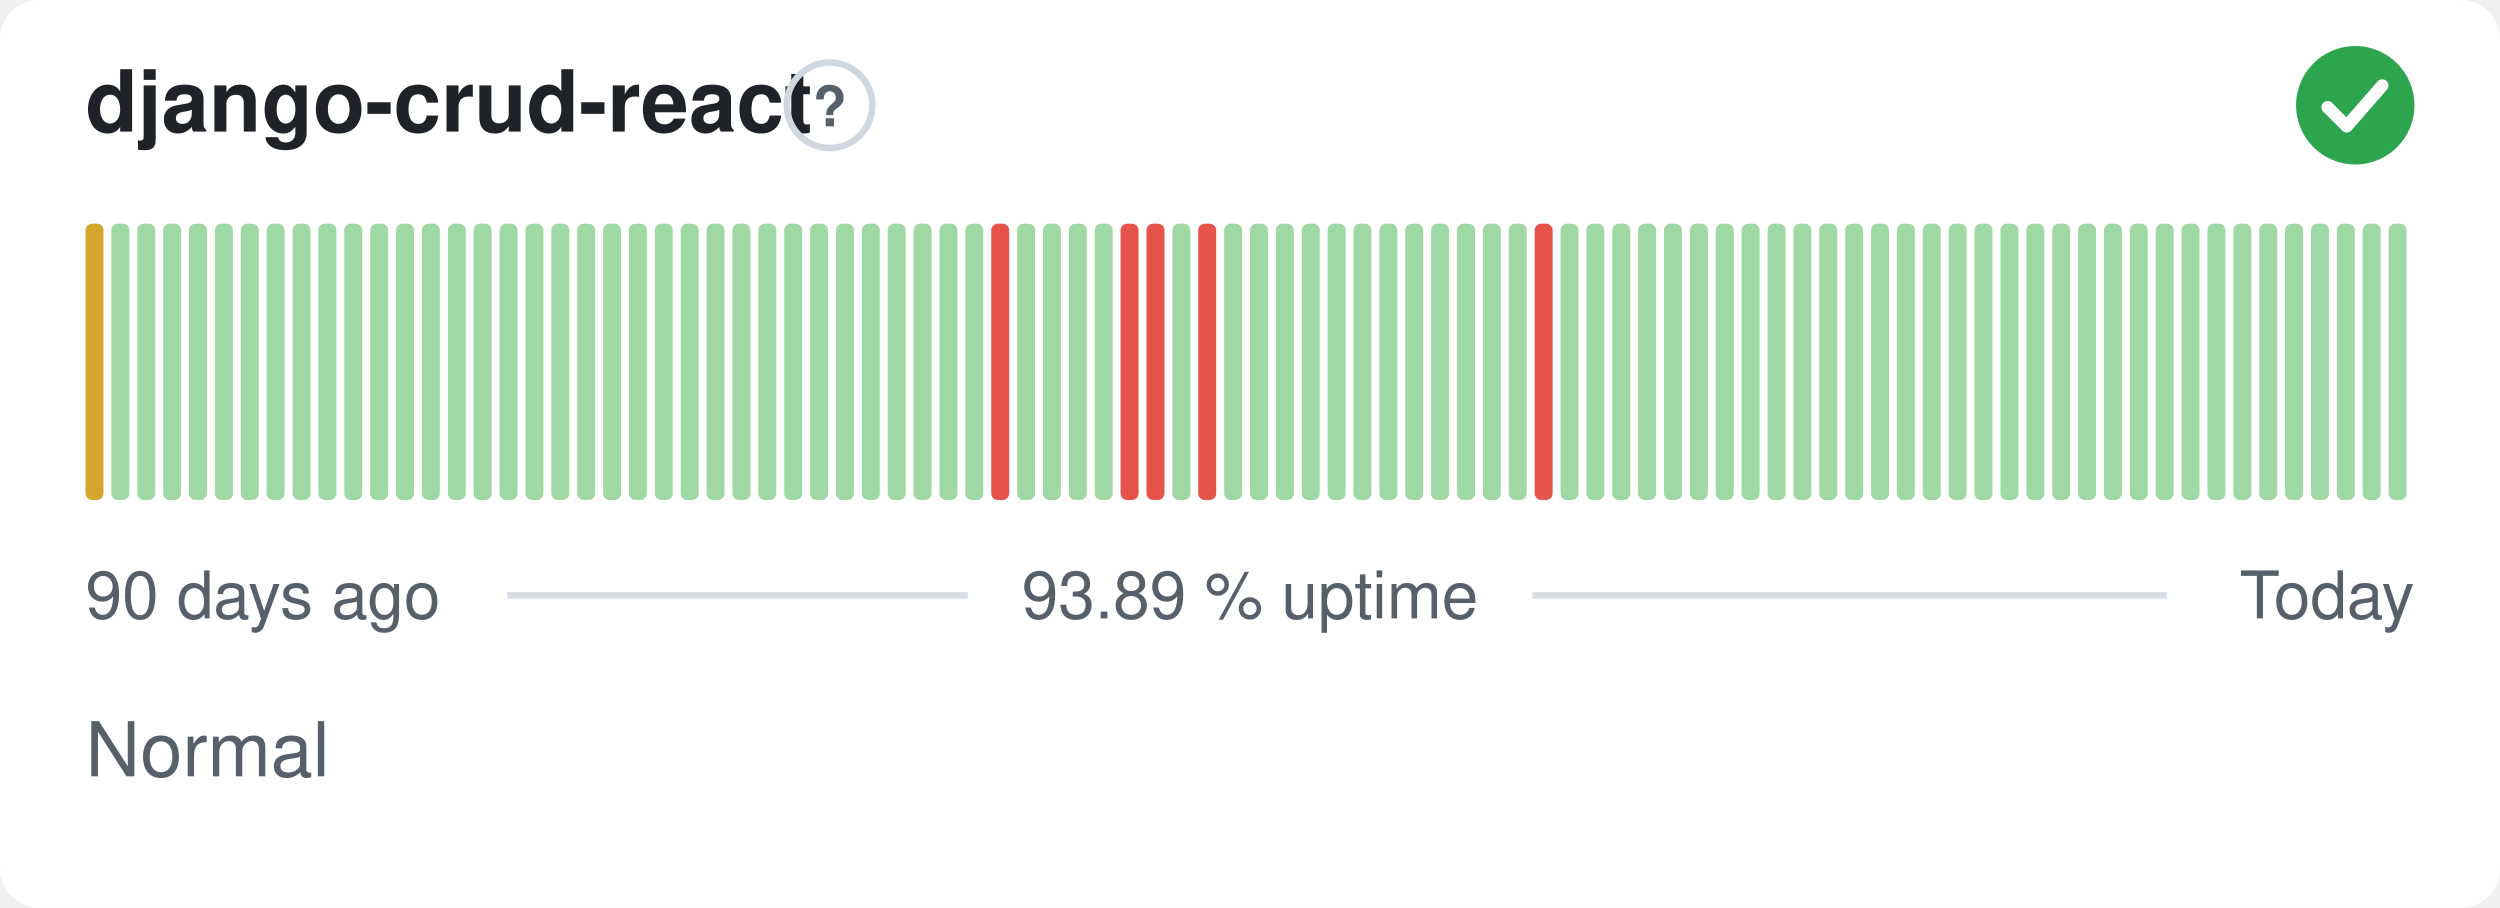
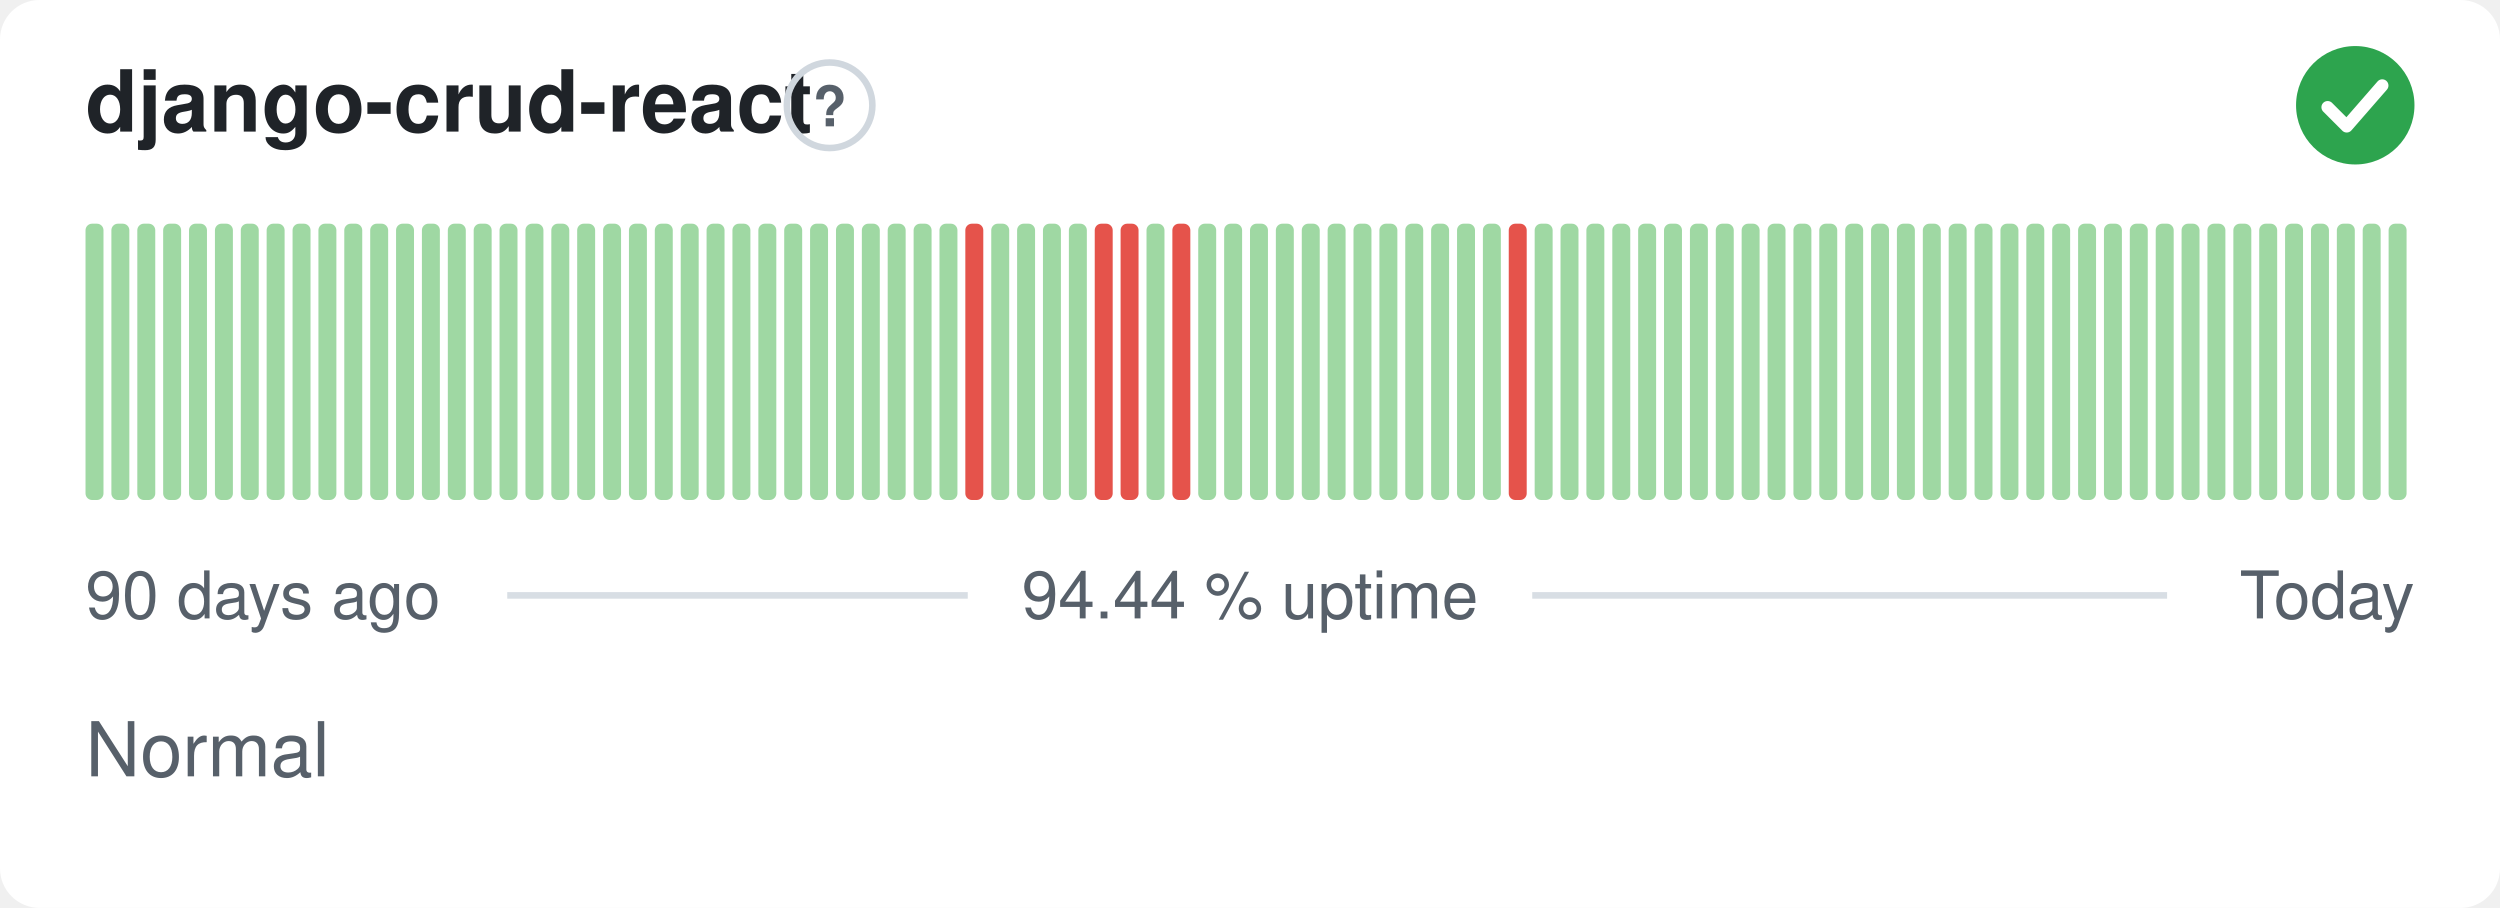
- <svg xmlns="http://www.w3.org/2000/svg" width="380" height="138" viewBox="0 0 380 138" role="img" aria-label="django-crud-react: Normal, 93.89 % uptime over the last 90 days" font-family="-apple-system,BlinkMacSystemFont,'Segoe UI',Helvetica,Arial,sans-serif">
+ <svg xmlns="http://www.w3.org/2000/svg" width="380" height="138" viewBox="0 0 380 138" role="img" aria-label="django-crud-react: Normal, 94.44 % uptime over the last 90 days" font-family="-apple-system,BlinkMacSystemFont,'Segoe UI',Helvetica,Arial,sans-serif">
  <style>
    @media (prefers-color-scheme: dark) {
      .bg { fill: #0d1117 }
      .title { fill: #e6edf3 }
      .muted { fill: #8b949e }
      .hint { stroke: #30363d }
      .rule { stroke: #30363d }
      .nodata { fill: #21262d }
    }
  </style>
  <rect class="bg" width="380" height="138" rx="6" fill="#ffffff" />
  <text class="title" x="13" y="20" font-size="13" font-weight="600" fill="#1f2328">django-crud-react</text>
  <circle class="hint" cx="126.1" cy="16" r="6.5" fill="none" stroke="#d0d7de" stroke-width="1" />
  <text class="muted" x="126.1" y="19.2" text-anchor="middle" font-size="8.5" font-weight="700" fill="#57606a">?</text>
  <circle cx="358" cy="16" r="9" fill="#2da44e" />
  <path d="M353.80 16.30l2.90 2.90 5.40 -6.20" fill="none" stroke="#fff" stroke-width="1.89" stroke-linecap="round" stroke-linejoin="round" />
-   <rect x="13.00" y="34.00" width="2.73" height="42.00" rx="1" fill="#d4a72c" />
+   <rect x="13.00" y="34.00" width="2.73" height="42.00" rx="1" fill="#9fd8a3" />
  <rect x="16.93" y="34.00" width="2.73" height="42.00" rx="1" fill="#9fd8a3" />
  <rect x="20.87" y="34.00" width="2.73" height="42.00" rx="1" fill="#9fd8a3" />
  <rect x="24.80" y="34.00" width="2.73" height="42.00" rx="1" fill="#9fd8a3" />
  <rect x="28.73" y="34.00" width="2.73" height="42.00" rx="1" fill="#9fd8a3" />
  <rect x="32.67" y="34.00" width="2.73" height="42.00" rx="1" fill="#9fd8a3" />
  <rect x="36.60" y="34.00" width="2.73" height="42.00" rx="1" fill="#9fd8a3" />
  <rect x="40.53" y="34.00" width="2.73" height="42.00" rx="1" fill="#9fd8a3" />
  <rect x="44.47" y="34.00" width="2.73" height="42.00" rx="1" fill="#9fd8a3" />
  <rect x="48.40" y="34.00" width="2.73" height="42.00" rx="1" fill="#9fd8a3" />
  <rect x="52.33" y="34.00" width="2.73" height="42.00" rx="1" fill="#9fd8a3" />
  <rect x="56.27" y="34.00" width="2.73" height="42.00" rx="1" fill="#9fd8a3" />
  <rect x="60.20" y="34.00" width="2.73" height="42.00" rx="1" fill="#9fd8a3" />
  <rect x="64.13" y="34.00" width="2.73" height="42.00" rx="1" fill="#9fd8a3" />
  <rect x="68.07" y="34.00" width="2.73" height="42.00" rx="1" fill="#9fd8a3" />
  <rect x="72.00" y="34.00" width="2.73" height="42.00" rx="1" fill="#9fd8a3" />
  <rect x="75.93" y="34.00" width="2.73" height="42.00" rx="1" fill="#9fd8a3" />
  <rect x="79.87" y="34.00" width="2.73" height="42.00" rx="1" fill="#9fd8a3" />
  <rect x="83.80" y="34.00" width="2.73" height="42.00" rx="1" fill="#9fd8a3" />
  <rect x="87.73" y="34.00" width="2.73" height="42.00" rx="1" fill="#9fd8a3" />
  <rect x="91.67" y="34.00" width="2.73" height="42.00" rx="1" fill="#9fd8a3" />
  <rect x="95.60" y="34.00" width="2.73" height="42.00" rx="1" fill="#9fd8a3" />
  <rect x="99.53" y="34.00" width="2.73" height="42.00" rx="1" fill="#9fd8a3" />
  <rect x="103.47" y="34.00" width="2.73" height="42.00" rx="1" fill="#9fd8a3" />
  <rect x="107.40" y="34.00" width="2.73" height="42.00" rx="1" fill="#9fd8a3" />
  <rect x="111.33" y="34.00" width="2.73" height="42.00" rx="1" fill="#9fd8a3" />
  <rect x="115.27" y="34.00" width="2.73" height="42.00" rx="1" fill="#9fd8a3" />
  <rect x="119.20" y="34.00" width="2.73" height="42.00" rx="1" fill="#9fd8a3" />
  <rect x="123.13" y="34.00" width="2.73" height="42.00" rx="1" fill="#9fd8a3" />
  <rect x="127.07" y="34.00" width="2.73" height="42.00" rx="1" fill="#9fd8a3" />
  <rect x="131.00" y="34.00" width="2.73" height="42.00" rx="1" fill="#9fd8a3" />
  <rect x="134.93" y="34.00" width="2.73" height="42.00" rx="1" fill="#9fd8a3" />
  <rect x="138.87" y="34.00" width="2.73" height="42.00" rx="1" fill="#9fd8a3" />
  <rect x="142.80" y="34.00" width="2.73" height="42.00" rx="1" fill="#9fd8a3" />
-   <rect x="146.73" y="34.00" width="2.73" height="42.00" rx="1" fill="#9fd8a3" />
-   <rect x="150.67" y="34.00" width="2.73" height="42.00" rx="1" fill="#e5534b" />
+   <rect x="146.73" y="34.00" width="2.73" height="42.00" rx="1" fill="#e5534b" />
+   <rect x="150.67" y="34.00" width="2.73" height="42.00" rx="1" fill="#9fd8a3" />
  <rect x="154.60" y="34.00" width="2.73" height="42.00" rx="1" fill="#9fd8a3" />
  <rect x="158.53" y="34.00" width="2.73" height="42.00" rx="1" fill="#9fd8a3" />
  <rect x="162.47" y="34.00" width="2.73" height="42.00" rx="1" fill="#9fd8a3" />
-   <rect x="166.40" y="34.00" width="2.73" height="42.00" rx="1" fill="#9fd8a3" />
+   <rect x="166.40" y="34.00" width="2.73" height="42.00" rx="1" fill="#e5534b" />
  <rect x="170.33" y="34.00" width="2.73" height="42.00" rx="1" fill="#e5534b" />
-   <rect x="174.27" y="34.00" width="2.73" height="42.00" rx="1" fill="#e5534b" />
-   <rect x="178.20" y="34.00" width="2.73" height="42.00" rx="1" fill="#9fd8a3" />
-   <rect x="182.13" y="34.00" width="2.73" height="42.00" rx="1" fill="#e5534b" />
+   <rect x="174.27" y="34.00" width="2.73" height="42.00" rx="1" fill="#9fd8a3" />
+   <rect x="178.20" y="34.00" width="2.73" height="42.00" rx="1" fill="#e5534b" />
+   <rect x="182.13" y="34.00" width="2.73" height="42.00" rx="1" fill="#9fd8a3" />
  <rect x="186.07" y="34.00" width="2.73" height="42.00" rx="1" fill="#9fd8a3" />
  <rect x="190.00" y="34.00" width="2.73" height="42.00" rx="1" fill="#9fd8a3" />
  <rect x="193.93" y="34.00" width="2.73" height="42.00" rx="1" fill="#9fd8a3" />
  <rect x="197.87" y="34.00" width="2.73" height="42.00" rx="1" fill="#9fd8a3" />
  <rect x="201.80" y="34.00" width="2.73" height="42.00" rx="1" fill="#9fd8a3" />
  <rect x="205.73" y="34.00" width="2.73" height="42.00" rx="1" fill="#9fd8a3" />
  <rect x="209.67" y="34.00" width="2.73" height="42.00" rx="1" fill="#9fd8a3" />
  <rect x="213.60" y="34.00" width="2.73" height="42.00" rx="1" fill="#9fd8a3" />
  <rect x="217.53" y="34.00" width="2.73" height="42.00" rx="1" fill="#9fd8a3" />
  <rect x="221.47" y="34.00" width="2.73" height="42.00" rx="1" fill="#9fd8a3" />
  <rect x="225.40" y="34.00" width="2.73" height="42.00" rx="1" fill="#9fd8a3" />
-   <rect x="229.33" y="34.00" width="2.73" height="42.00" rx="1" fill="#9fd8a3" />
-   <rect x="233.27" y="34.00" width="2.73" height="42.00" rx="1" fill="#e5534b" />
+   <rect x="229.33" y="34.00" width="2.73" height="42.00" rx="1" fill="#e5534b" />
+   <rect x="233.27" y="34.00" width="2.73" height="42.00" rx="1" fill="#9fd8a3" />
  <rect x="237.20" y="34.00" width="2.73" height="42.00" rx="1" fill="#9fd8a3" />
  <rect x="241.13" y="34.00" width="2.73" height="42.00" rx="1" fill="#9fd8a3" />
  <rect x="245.07" y="34.00" width="2.73" height="42.00" rx="1" fill="#9fd8a3" />
  <rect x="249.00" y="34.00" width="2.73" height="42.00" rx="1" fill="#9fd8a3" />
  <rect x="252.93" y="34.00" width="2.73" height="42.00" rx="1" fill="#9fd8a3" />
  <rect x="256.87" y="34.00" width="2.73" height="42.00" rx="1" fill="#9fd8a3" />
  <rect x="260.80" y="34.00" width="2.73" height="42.00" rx="1" fill="#9fd8a3" />
  <rect x="264.73" y="34.00" width="2.73" height="42.00" rx="1" fill="#9fd8a3" />
  <rect x="268.67" y="34.00" width="2.73" height="42.00" rx="1" fill="#9fd8a3" />
  <rect x="272.60" y="34.00" width="2.73" height="42.00" rx="1" fill="#9fd8a3" />
  <rect x="276.53" y="34.00" width="2.73" height="42.00" rx="1" fill="#9fd8a3" />
  <rect x="280.47" y="34.00" width="2.73" height="42.00" rx="1" fill="#9fd8a3" />
  <rect x="284.40" y="34.00" width="2.73" height="42.00" rx="1" fill="#9fd8a3" />
  <rect x="288.33" y="34.00" width="2.73" height="42.00" rx="1" fill="#9fd8a3" />
  <rect x="292.27" y="34.00" width="2.73" height="42.00" rx="1" fill="#9fd8a3" />
  <rect x="296.20" y="34.00" width="2.73" height="42.00" rx="1" fill="#9fd8a3" />
  <rect x="300.13" y="34.00" width="2.73" height="42.00" rx="1" fill="#9fd8a3" />
  <rect x="304.07" y="34.00" width="2.73" height="42.00" rx="1" fill="#9fd8a3" />
  <rect x="308.00" y="34.00" width="2.73" height="42.00" rx="1" fill="#9fd8a3" />
  <rect x="311.93" y="34.00" width="2.73" height="42.00" rx="1" fill="#9fd8a3" />
  <rect x="315.87" y="34.00" width="2.73" height="42.00" rx="1" fill="#9fd8a3" />
  <rect x="319.80" y="34.00" width="2.73" height="42.00" rx="1" fill="#9fd8a3" />
  <rect x="323.73" y="34.00" width="2.73" height="42.00" rx="1" fill="#9fd8a3" />
  <rect x="327.67" y="34.00" width="2.73" height="42.00" rx="1" fill="#9fd8a3" />
  <rect x="331.60" y="34.00" width="2.73" height="42.00" rx="1" fill="#9fd8a3" />
  <rect x="335.53" y="34.00" width="2.73" height="42.00" rx="1" fill="#9fd8a3" />
  <rect x="339.47" y="34.00" width="2.73" height="42.00" rx="1" fill="#9fd8a3" />
  <rect x="343.40" y="34.00" width="2.73" height="42.00" rx="1" fill="#9fd8a3" />
  <rect x="347.33" y="34.00" width="2.73" height="42.00" rx="1" fill="#9fd8a3" />
  <rect x="351.27" y="34.00" width="2.73" height="42.00" rx="1" fill="#9fd8a3" />
  <rect x="355.20" y="34.00" width="2.73" height="42.00" rx="1" fill="#9fd8a3" />
  <rect x="359.13" y="34.00" width="2.73" height="42.00" rx="1" fill="#9fd8a3" />
  <rect x="363.07" y="34.00" width="2.73" height="42.00" rx="1" fill="#9fd8a3" />
  <text class="muted" x="13" y="94" font-size="10" fill="#57606a">90 days ago</text>
-   <text class="muted" x="190" y="94" text-anchor="middle" font-size="10" fill="#57606a">93.89 % uptime</text>
+   <text class="muted" x="190" y="94" text-anchor="middle" font-size="10" fill="#57606a">94.44 % uptime</text>
  <text class="muted" x="367" y="94" text-anchor="end" font-size="10" fill="#57606a">Today</text>
  <line class="rule" x1="77.1" y1="90.5" x2="147.1" y2="90.5" stroke="#d8dee4" stroke-width="1" />
  <line class="rule" x1="232.9" y1="90.5" x2="329.4" y2="90.5" stroke="#d8dee4" stroke-width="1" />
  <text class="muted" x="13" y="118" font-size="11.5" fill="#57606a">Normal</text>
</svg>
